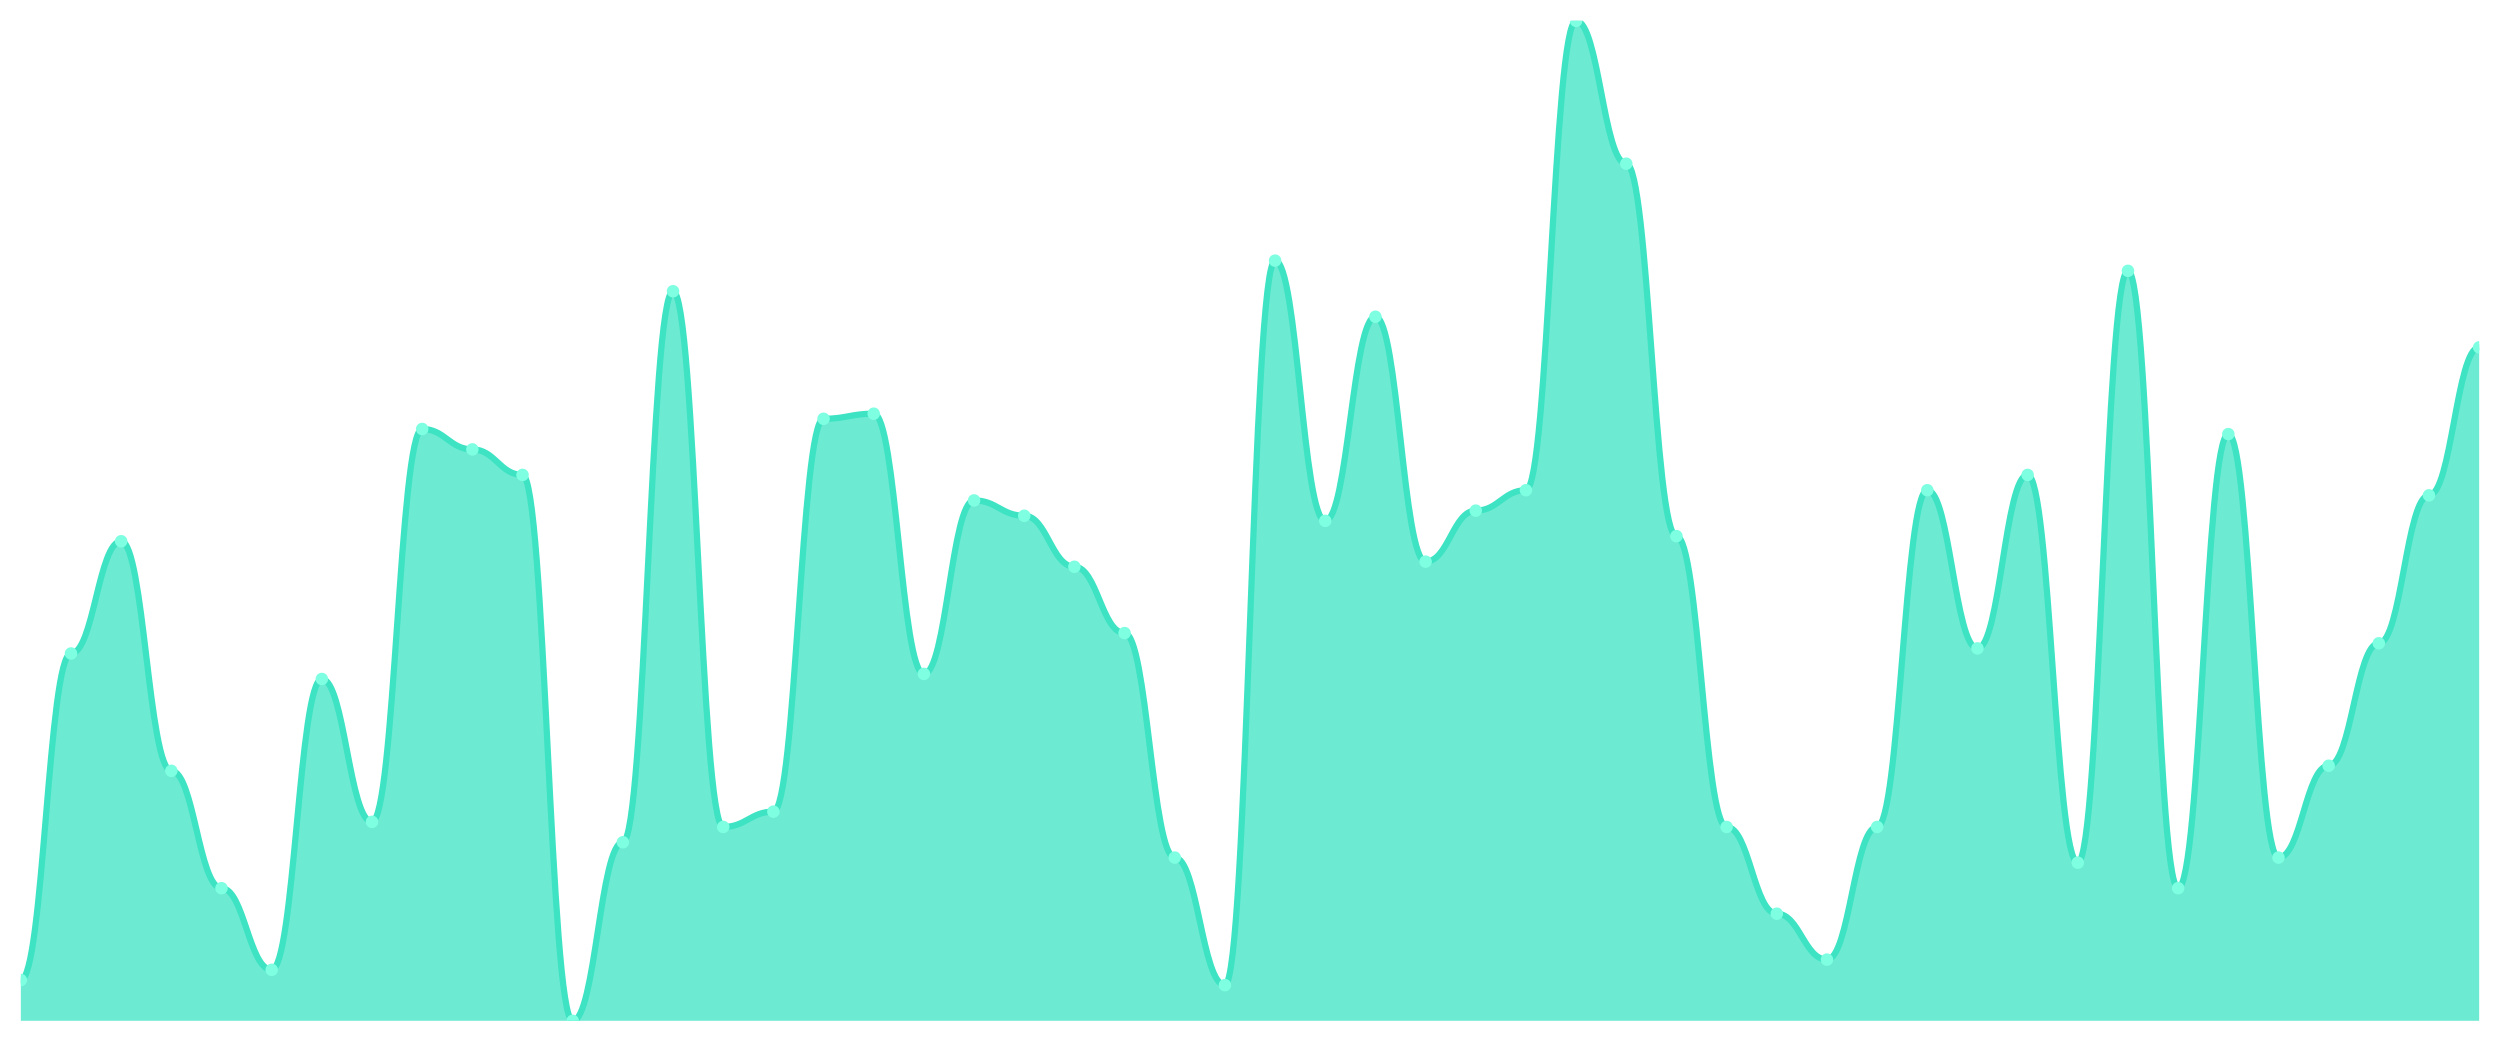
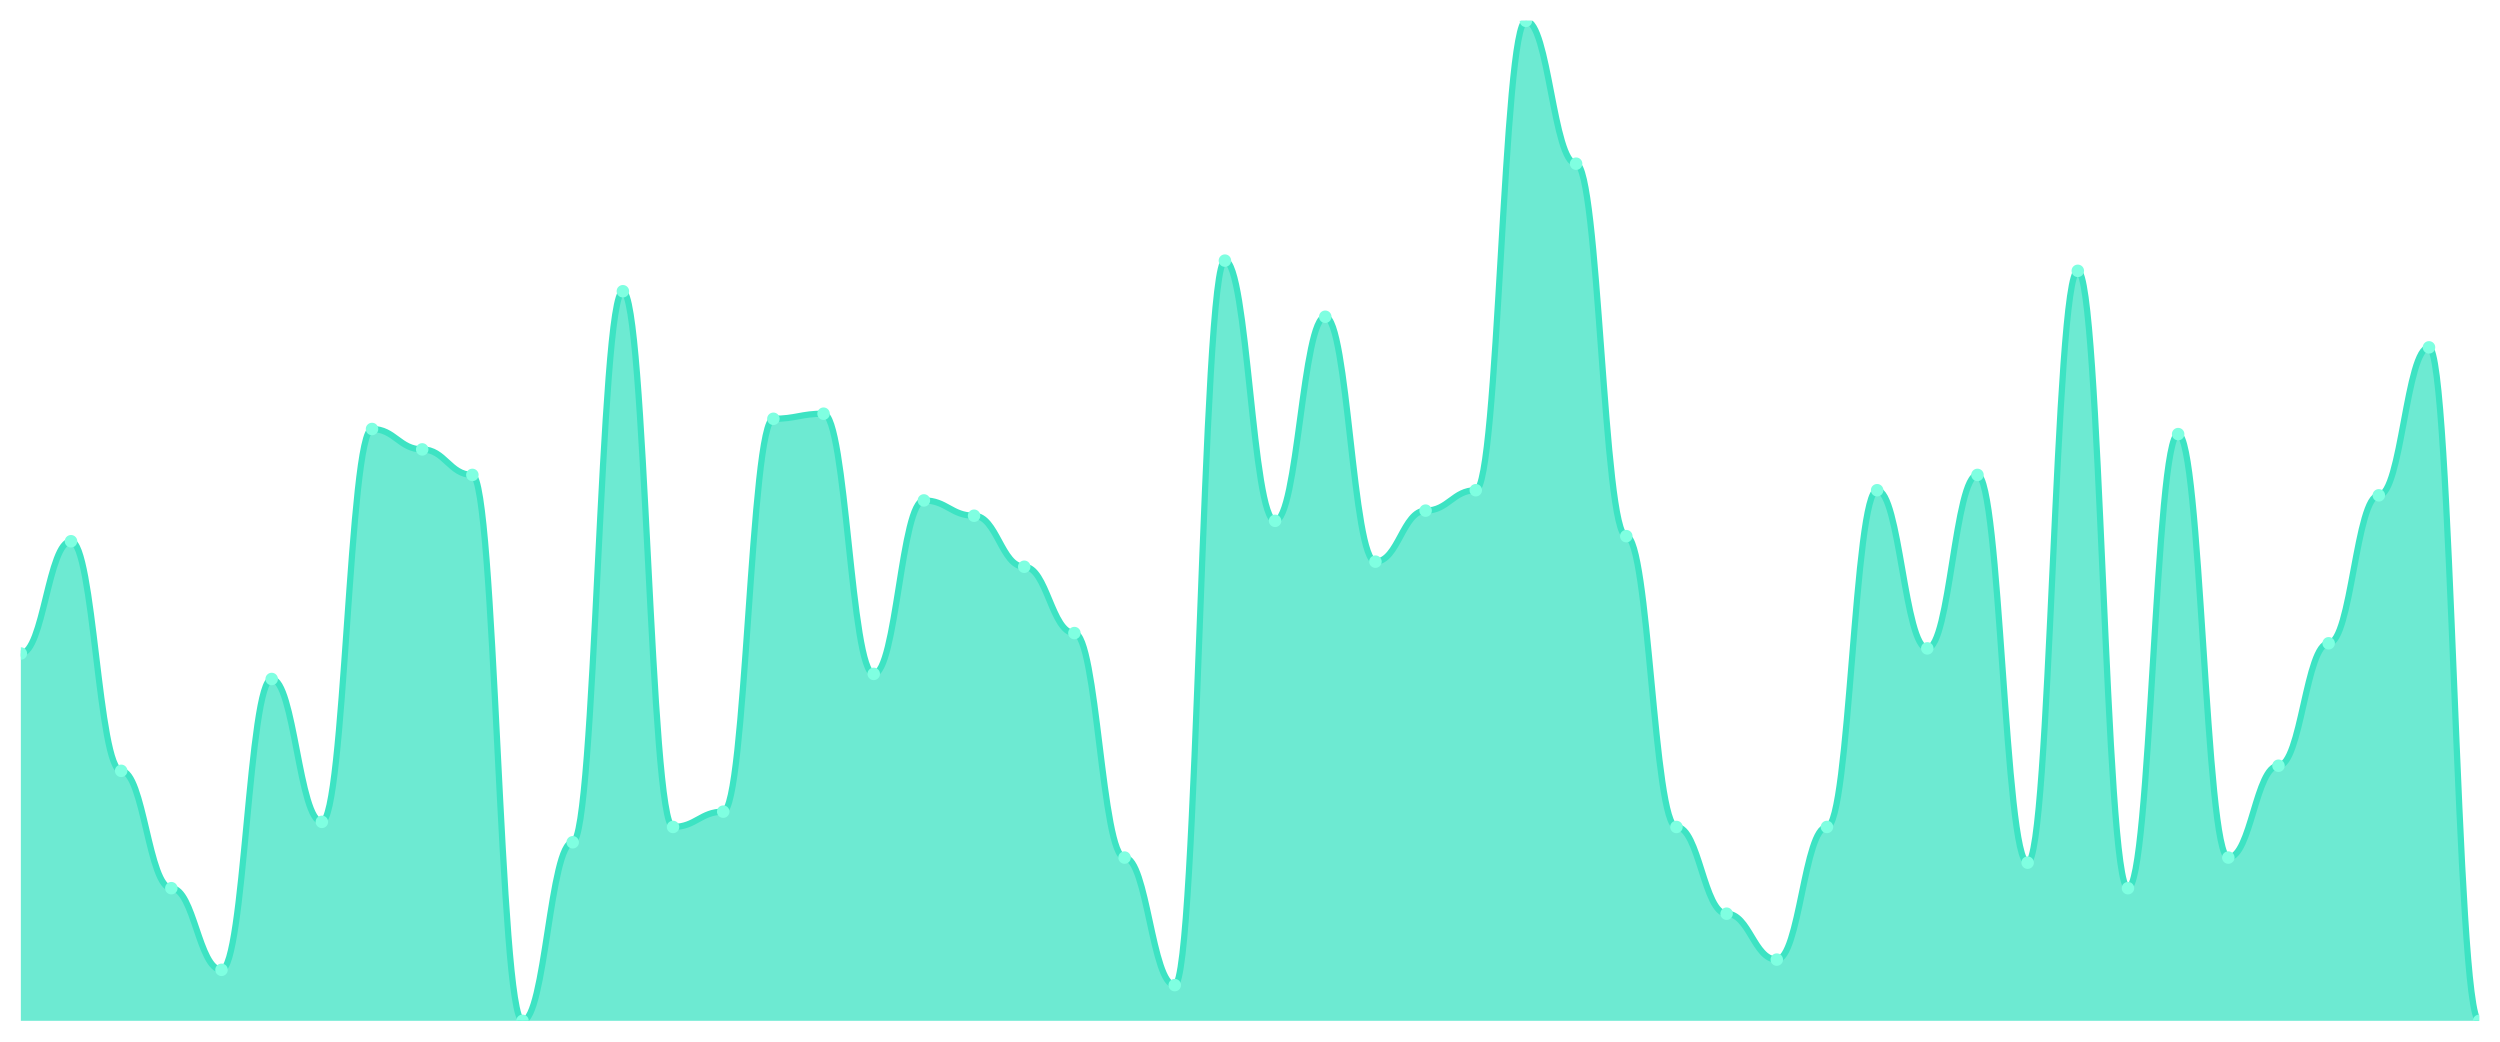
<svg xmlns="http://www.w3.org/2000/svg" viewBox="0 0 1200 500" width="1200" height="500">
  <defs>
    <clipPath id="c">
      <rect x="10" y="10" width="1180" height="480" />
    </clipPath>
  </defs>
  <rect width="1200" height="500" fill="none" />
  <g clip-path="url(#c)">
-     <path d="M 10,490 L 10,470.408 C 20.837,470.408 23.245,313.673 34.082,313.673 C 44.918,313.673 47.327,259.796 58.163,259.796 C 69,259.796 71.408,370 82.245,370 C 93.082,370 95.49,426.327 106.327,426.327 C 117.163,426.327 119.571,465.51 130.408,465.51 C 141.245,465.51 143.653,325.918 154.49,325.918 C 165.327,325.918 167.735,394.49 178.571,394.49 C 189.408,394.49 191.816,205.918 202.653,205.918 C 213.49,205.918 215.898,215.714 226.735,215.714 C 237.571,215.714 239.98,227.959 250.816,227.959 C 261.653,227.959 264.061,490 274.898,490 C 285.735,490 288.143,404.286 298.98,404.286 C 309.816,404.286 312.224,139.796 323.061,139.796 C 333.898,139.796 336.306,396.939 347.143,396.939 C 357.98,396.939 360.388,389.592 371.224,389.592 C 382.061,389.592 384.469,201.02 395.306,201.02 C 406.143,201.02 408.551,198.571 419.388,198.571 C 430.224,198.571 432.633,323.469 443.469,323.469 C 454.306,323.469 456.714,240.204 467.551,240.204 C 478.388,240.204 480.796,247.551 491.633,247.551 C 502.469,247.551 504.878,272.041 515.714,272.041 C 526.551,272.041 528.959,303.878 539.796,303.878 C 550.633,303.878 553.041,411.633 563.878,411.633 C 574.714,411.633 577.122,472.857 587.959,472.857 C 598.796,472.857 601.204,125.102 612.041,125.102 C 622.878,125.102 625.286,250 636.122,250 C 646.959,250 649.367,152.041 660.204,152.041 C 671.041,152.041 673.449,269.592 684.286,269.592 C 695.122,269.592 697.531,245.102 708.367,245.102 C 719.204,245.102 721.612,235.306 732.449,235.306 C 743.286,235.306 745.694,10 756.531,10 C 767.367,10 769.776,78.571 780.612,78.571 C 791.449,78.571 793.857,257.347 804.694,257.347 C 815.531,257.347 817.939,396.939 828.776,396.939 C 839.612,396.939 842.02,438.571 852.857,438.571 C 863.694,438.571 866.102,460.612 876.939,460.612 C 887.776,460.612 890.184,396.939 901.02,396.939 C 911.857,396.939 914.265,235.306 925.102,235.306 C 935.939,235.306 938.347,311.224 949.184,311.224 C 960.02,311.224 962.429,227.959 973.265,227.959 C 984.102,227.959 986.51,414.082 997.347,414.082 C 1008.184,414.082 1010.592,130 1021.429,130 C 1032.265,130 1034.673,426.327 1045.51,426.327 C 1056.347,426.327 1058.755,208.367 1069.592,208.367 C 1080.429,208.367 1082.837,411.633 1093.673,411.633 C 1104.51,411.633 1106.918,367.551 1117.755,367.551 C 1128.592,367.551 1131,308.776 1141.837,308.776 C 1152.673,308.776 1155.082,237.755 1165.918,237.755 C 1176.755,237.755 1179.163,166.735 1190,166.735 L 1190,490 Z" fill="rgba(61,227,195,0.75)" />
-     <path d="M 10,470.408 C 20.837,470.408 23.245,313.673 34.082,313.673 C 44.918,313.673 47.327,259.796 58.163,259.796 C 69,259.796 71.408,370 82.245,370 C 93.082,370 95.49,426.327 106.327,426.327 C 117.163,426.327 119.571,465.51 130.408,465.51 C 141.245,465.51 143.653,325.918 154.49,325.918 C 165.327,325.918 167.735,394.49 178.571,394.49 C 189.408,394.49 191.816,205.918 202.653,205.918 C 213.49,205.918 215.898,215.714 226.735,215.714 C 237.571,215.714 239.98,227.959 250.816,227.959 C 261.653,227.959 264.061,490 274.898,490 C 285.735,490 288.143,404.286 298.98,404.286 C 309.816,404.286 312.224,139.796 323.061,139.796 C 333.898,139.796 336.306,396.939 347.143,396.939 C 357.98,396.939 360.388,389.592 371.224,389.592 C 382.061,389.592 384.469,201.02 395.306,201.02 C 406.143,201.02 408.551,198.571 419.388,198.571 C 430.224,198.571 432.633,323.469 443.469,323.469 C 454.306,323.469 456.714,240.204 467.551,240.204 C 478.388,240.204 480.796,247.551 491.633,247.551 C 502.469,247.551 504.878,272.041 515.714,272.041 C 526.551,272.041 528.959,303.878 539.796,303.878 C 550.633,303.878 553.041,411.633 563.878,411.633 C 574.714,411.633 577.122,472.857 587.959,472.857 C 598.796,472.857 601.204,125.102 612.041,125.102 C 622.878,125.102 625.286,250 636.122,250 C 646.959,250 649.367,152.041 660.204,152.041 C 671.041,152.041 673.449,269.592 684.286,269.592 C 695.122,269.592 697.531,245.102 708.367,245.102 C 719.204,245.102 721.612,235.306 732.449,235.306 C 743.286,235.306 745.694,10 756.531,10 C 767.367,10 769.776,78.571 780.612,78.571 C 791.449,78.571 793.857,257.347 804.694,257.347 C 815.531,257.347 817.939,396.939 828.776,396.939 C 839.612,396.939 842.02,438.571 852.857,438.571 C 863.694,438.571 866.102,460.612 876.939,460.612 C 887.776,460.612 890.184,396.939 901.02,396.939 C 911.857,396.939 914.265,235.306 925.102,235.306 C 935.939,235.306 938.347,311.224 949.184,311.224 C 960.02,311.224 962.429,227.959 973.265,227.959 C 984.102,227.959 986.51,414.082 997.347,414.082 C 1008.184,414.082 1010.592,130 1021.429,130 C 1032.265,130 1034.673,426.327 1045.51,426.327 C 1056.347,426.327 1058.755,208.367 1069.592,208.367 C 1080.429,208.367 1082.837,411.633 1093.673,411.633 C 1104.51,411.633 1106.918,367.551 1117.755,367.551 C 1128.592,367.551 1131,308.776 1141.837,308.776 C 1152.673,308.776 1155.082,237.755 1165.918,237.755 C 1176.755,237.755 1179.163,166.735 1190,166.735" fill="none" stroke="#3de3c3" stroke-width="3" stroke-linecap="round" stroke-linejoin="round" />
-     <circle cx="10" cy="470.408" r="3" fill="#7fffe1" />
-     <circle cx="34.082" cy="313.673" r="3" fill="#7fffe1" />
-     <circle cx="58.163" cy="259.796" r="3" fill="#7fffe1" />
-     <circle cx="82.245" cy="370" r="3" fill="#7fffe1" />
-     <circle cx="106.327" cy="426.327" r="3" fill="#7fffe1" />
-     <circle cx="130.408" cy="465.51" r="3" fill="#7fffe1" />
-     <circle cx="154.49" cy="325.918" r="3" fill="#7fffe1" />
-     <circle cx="178.571" cy="394.49" r="3" fill="#7fffe1" />
-     <circle cx="202.653" cy="205.918" r="3" fill="#7fffe1" />
-     <circle cx="226.735" cy="215.714" r="3" fill="#7fffe1" />
-     <circle cx="250.816" cy="227.959" r="3" fill="#7fffe1" />
-     <circle cx="274.898" cy="490" r="3" fill="#7fffe1" />
-     <circle cx="298.98" cy="404.286" r="3" fill="#7fffe1" />
-     <circle cx="323.061" cy="139.796" r="3" fill="#7fffe1" />
-     <circle cx="347.143" cy="396.939" r="3" fill="#7fffe1" />
-     <circle cx="371.224" cy="389.592" r="3" fill="#7fffe1" />
-     <circle cx="395.306" cy="201.02" r="3" fill="#7fffe1" />
-     <circle cx="419.388" cy="198.571" r="3" fill="#7fffe1" />
-     <circle cx="443.469" cy="323.469" r="3" fill="#7fffe1" />
-     <circle cx="467.551" cy="240.204" r="3" fill="#7fffe1" />
-     <circle cx="491.633" cy="247.551" r="3" fill="#7fffe1" />
-     <circle cx="515.714" cy="272.041" r="3" fill="#7fffe1" />
-     <circle cx="539.796" cy="303.878" r="3" fill="#7fffe1" />
-     <circle cx="563.878" cy="411.633" r="3" fill="#7fffe1" />
-     <circle cx="587.959" cy="472.857" r="3" fill="#7fffe1" />
-     <circle cx="612.041" cy="125.102" r="3" fill="#7fffe1" />
-     <circle cx="636.122" cy="250" r="3" fill="#7fffe1" />
-     <circle cx="660.204" cy="152.041" r="3" fill="#7fffe1" />
-     <circle cx="684.286" cy="269.592" r="3" fill="#7fffe1" />
-     <circle cx="708.367" cy="245.102" r="3" fill="#7fffe1" />
-     <circle cx="732.449" cy="235.306" r="3" fill="#7fffe1" />
-     <circle cx="756.531" cy="10" r="3" fill="#7fffe1" />
-     <circle cx="780.612" cy="78.571" r="3" fill="#7fffe1" />
-     <circle cx="804.694" cy="257.347" r="3" fill="#7fffe1" />
-     <circle cx="828.776" cy="396.939" r="3" fill="#7fffe1" />
-     <circle cx="852.857" cy="438.571" r="3" fill="#7fffe1" />
-     <circle cx="876.939" cy="460.612" r="3" fill="#7fffe1" />
-     <circle cx="901.02" cy="396.939" r="3" fill="#7fffe1" />
-     <circle cx="925.102" cy="235.306" r="3" fill="#7fffe1" />
-     <circle cx="949.184" cy="311.224" r="3" fill="#7fffe1" />
-     <circle cx="973.265" cy="227.959" r="3" fill="#7fffe1" />
-     <circle cx="997.347" cy="414.082" r="3" fill="#7fffe1" />
-     <circle cx="1021.429" cy="130" r="3" fill="#7fffe1" />
-     <circle cx="1045.51" cy="426.327" r="3" fill="#7fffe1" />
-     <circle cx="1069.592" cy="208.367" r="3" fill="#7fffe1" />
-     <circle cx="1093.673" cy="411.633" r="3" fill="#7fffe1" />
-     <circle cx="1117.755" cy="367.551" r="3" fill="#7fffe1" />
-     <circle cx="1141.837" cy="308.776" r="3" fill="#7fffe1" />
-     <circle cx="1165.918" cy="237.755" r="3" fill="#7fffe1" />
-     <circle cx="1190" cy="166.735" r="3" fill="#7fffe1" />
+     <path d="M 10,490 L 10,313.673 C 20.837,313.673 23.245,259.796 34.082,259.796 C 44.918,259.796 47.327,370 58.163,370 C 69,370 71.408,426.327 82.245,426.327 C 93.082,426.327 95.49,465.51 106.327,465.51 C 117.163,465.51 119.571,325.918 130.408,325.918 C 141.245,325.918 143.653,394.49 154.49,394.49 C 165.327,394.49 167.735,205.918 178.571,205.918 C 189.408,205.918 191.816,215.714 202.653,215.714 C 213.49,215.714 215.898,227.959 226.735,227.959 C 237.571,227.959 239.98,490 250.816,490 C 261.653,490 264.061,404.286 274.898,404.286 C 285.735,404.286 288.143,139.796 298.98,139.796 C 309.816,139.796 312.224,396.939 323.061,396.939 C 333.898,396.939 336.306,389.592 347.143,389.592 C 357.98,389.592 360.388,201.02 371.224,201.02 C 382.061,201.02 384.469,198.571 395.306,198.571 C 406.143,198.571 408.551,323.469 419.388,323.469 C 430.224,323.469 432.633,240.204 443.469,240.204 C 454.306,240.204 456.714,247.551 467.551,247.551 C 478.388,247.551 480.796,272.041 491.633,272.041 C 502.469,272.041 504.878,303.878 515.714,303.878 C 526.551,303.878 528.959,411.633 539.796,411.633 C 550.633,411.633 553.041,472.857 563.878,472.857 C 574.714,472.857 577.122,125.102 587.959,125.102 C 598.796,125.102 601.204,250 612.041,250 C 622.878,250 625.286,152.041 636.122,152.041 C 646.959,152.041 649.367,269.592 660.204,269.592 C 671.041,269.592 673.449,245.102 684.286,245.102 C 695.122,245.102 697.531,235.306 708.367,235.306 C 719.204,235.306 721.612,10 732.449,10 C 743.286,10 745.694,78.571 756.531,78.571 C 767.367,78.571 769.776,257.347 780.612,257.347 C 791.449,257.347 793.857,396.939 804.694,396.939 C 815.531,396.939 817.939,438.571 828.776,438.571 C 839.612,438.571 842.02,460.612 852.857,460.612 C 863.694,460.612 866.102,396.939 876.939,396.939 C 887.776,396.939 890.184,235.306 901.02,235.306 C 911.857,235.306 914.265,311.224 925.102,311.224 C 935.939,311.224 938.347,227.959 949.184,227.959 C 960.02,227.959 962.429,414.082 973.265,414.082 C 984.102,414.082 986.51,130 997.347,130 C 1008.184,130 1010.592,426.327 1021.429,426.327 C 1032.265,426.327 1034.673,208.367 1045.51,208.367 C 1056.347,208.367 1058.755,411.633 1069.592,411.633 C 1080.429,411.633 1082.837,367.551 1093.673,367.551 C 1104.51,367.551 1106.918,308.776 1117.755,308.776 C 1128.592,308.776 1131,237.755 1141.837,237.755 C 1152.673,237.755 1155.082,166.735 1165.918,166.735 C 1176.755,166.735 1179.163,490 1190,490 L 1190,490 Z" fill="rgba(61,227,195,0.75)" />
+     <path d="M 10,313.673 C 20.837,313.673 23.245,259.796 34.082,259.796 C 44.918,259.796 47.327,370 58.163,370 C 69,370 71.408,426.327 82.245,426.327 C 93.082,426.327 95.49,465.51 106.327,465.51 C 117.163,465.51 119.571,325.918 130.408,325.918 C 141.245,325.918 143.653,394.49 154.49,394.49 C 165.327,394.49 167.735,205.918 178.571,205.918 C 189.408,205.918 191.816,215.714 202.653,215.714 C 213.49,215.714 215.898,227.959 226.735,227.959 C 237.571,227.959 239.98,490 250.816,490 C 261.653,490 264.061,404.286 274.898,404.286 C 285.735,404.286 288.143,139.796 298.98,139.796 C 309.816,139.796 312.224,396.939 323.061,396.939 C 333.898,396.939 336.306,389.592 347.143,389.592 C 357.98,389.592 360.388,201.02 371.224,201.02 C 382.061,201.02 384.469,198.571 395.306,198.571 C 406.143,198.571 408.551,323.469 419.388,323.469 C 430.224,323.469 432.633,240.204 443.469,240.204 C 454.306,240.204 456.714,247.551 467.551,247.551 C 478.388,247.551 480.796,272.041 491.633,272.041 C 502.469,272.041 504.878,303.878 515.714,303.878 C 526.551,303.878 528.959,411.633 539.796,411.633 C 550.633,411.633 553.041,472.857 563.878,472.857 C 574.714,472.857 577.122,125.102 587.959,125.102 C 598.796,125.102 601.204,250 612.041,250 C 622.878,250 625.286,152.041 636.122,152.041 C 646.959,152.041 649.367,269.592 660.204,269.592 C 671.041,269.592 673.449,245.102 684.286,245.102 C 695.122,245.102 697.531,235.306 708.367,235.306 C 719.204,235.306 721.612,10 732.449,10 C 743.286,10 745.694,78.571 756.531,78.571 C 767.367,78.571 769.776,257.347 780.612,257.347 C 791.449,257.347 793.857,396.939 804.694,396.939 C 815.531,396.939 817.939,438.571 828.776,438.571 C 839.612,438.571 842.02,460.612 852.857,460.612 C 863.694,460.612 866.102,396.939 876.939,396.939 C 887.776,396.939 890.184,235.306 901.02,235.306 C 911.857,235.306 914.265,311.224 925.102,311.224 C 935.939,311.224 938.347,227.959 949.184,227.959 C 960.02,227.959 962.429,414.082 973.265,414.082 C 984.102,414.082 986.51,130 997.347,130 C 1008.184,130 1010.592,426.327 1021.429,426.327 C 1032.265,426.327 1034.673,208.367 1045.51,208.367 C 1056.347,208.367 1058.755,411.633 1069.592,411.633 C 1080.429,411.633 1082.837,367.551 1093.673,367.551 C 1104.51,367.551 1106.918,308.776 1117.755,308.776 C 1128.592,308.776 1131,237.755 1141.837,237.755 C 1152.673,237.755 1155.082,166.735 1165.918,166.735 C 1176.755,166.735 1179.163,490 1190,490" fill="none" stroke="#3de3c3" stroke-width="3" stroke-linecap="round" stroke-linejoin="round" />
+     <circle cx="10" cy="313.673" r="3" fill="#7fffe1" />
+     <circle cx="34.082" cy="259.796" r="3" fill="#7fffe1" />
+     <circle cx="58.163" cy="370" r="3" fill="#7fffe1" />
+     <circle cx="82.245" cy="426.327" r="3" fill="#7fffe1" />
+     <circle cx="106.327" cy="465.51" r="3" fill="#7fffe1" />
+     <circle cx="130.408" cy="325.918" r="3" fill="#7fffe1" />
+     <circle cx="154.49" cy="394.49" r="3" fill="#7fffe1" />
+     <circle cx="178.571" cy="205.918" r="3" fill="#7fffe1" />
+     <circle cx="202.653" cy="215.714" r="3" fill="#7fffe1" />
+     <circle cx="226.735" cy="227.959" r="3" fill="#7fffe1" />
+     <circle cx="250.816" cy="490" r="3" fill="#7fffe1" />
+     <circle cx="274.898" cy="404.286" r="3" fill="#7fffe1" />
+     <circle cx="298.98" cy="139.796" r="3" fill="#7fffe1" />
+     <circle cx="323.061" cy="396.939" r="3" fill="#7fffe1" />
+     <circle cx="347.143" cy="389.592" r="3" fill="#7fffe1" />
+     <circle cx="371.224" cy="201.02" r="3" fill="#7fffe1" />
+     <circle cx="395.306" cy="198.571" r="3" fill="#7fffe1" />
+     <circle cx="419.388" cy="323.469" r="3" fill="#7fffe1" />
+     <circle cx="443.469" cy="240.204" r="3" fill="#7fffe1" />
+     <circle cx="467.551" cy="247.551" r="3" fill="#7fffe1" />
+     <circle cx="491.633" cy="272.041" r="3" fill="#7fffe1" />
+     <circle cx="515.714" cy="303.878" r="3" fill="#7fffe1" />
+     <circle cx="539.796" cy="411.633" r="3" fill="#7fffe1" />
+     <circle cx="563.878" cy="472.857" r="3" fill="#7fffe1" />
+     <circle cx="587.959" cy="125.102" r="3" fill="#7fffe1" />
+     <circle cx="612.041" cy="250" r="3" fill="#7fffe1" />
+     <circle cx="636.122" cy="152.041" r="3" fill="#7fffe1" />
+     <circle cx="660.204" cy="269.592" r="3" fill="#7fffe1" />
+     <circle cx="684.286" cy="245.102" r="3" fill="#7fffe1" />
+     <circle cx="708.367" cy="235.306" r="3" fill="#7fffe1" />
+     <circle cx="732.449" cy="10" r="3" fill="#7fffe1" />
+     <circle cx="756.531" cy="78.571" r="3" fill="#7fffe1" />
+     <circle cx="780.612" cy="257.347" r="3" fill="#7fffe1" />
+     <circle cx="804.694" cy="396.939" r="3" fill="#7fffe1" />
+     <circle cx="828.776" cy="438.571" r="3" fill="#7fffe1" />
+     <circle cx="852.857" cy="460.612" r="3" fill="#7fffe1" />
+     <circle cx="876.939" cy="396.939" r="3" fill="#7fffe1" />
+     <circle cx="901.02" cy="235.306" r="3" fill="#7fffe1" />
+     <circle cx="925.102" cy="311.224" r="3" fill="#7fffe1" />
+     <circle cx="949.184" cy="227.959" r="3" fill="#7fffe1" />
+     <circle cx="973.265" cy="414.082" r="3" fill="#7fffe1" />
+     <circle cx="997.347" cy="130" r="3" fill="#7fffe1" />
+     <circle cx="1021.429" cy="426.327" r="3" fill="#7fffe1" />
+     <circle cx="1045.51" cy="208.367" r="3" fill="#7fffe1" />
+     <circle cx="1069.592" cy="411.633" r="3" fill="#7fffe1" />
+     <circle cx="1093.673" cy="367.551" r="3" fill="#7fffe1" />
+     <circle cx="1117.755" cy="308.776" r="3" fill="#7fffe1" />
+     <circle cx="1141.837" cy="237.755" r="3" fill="#7fffe1" />
+     <circle cx="1165.918" cy="166.735" r="3" fill="#7fffe1" />
+     <circle cx="1190" cy="490" r="3" fill="#7fffe1" />
  </g>
</svg>
